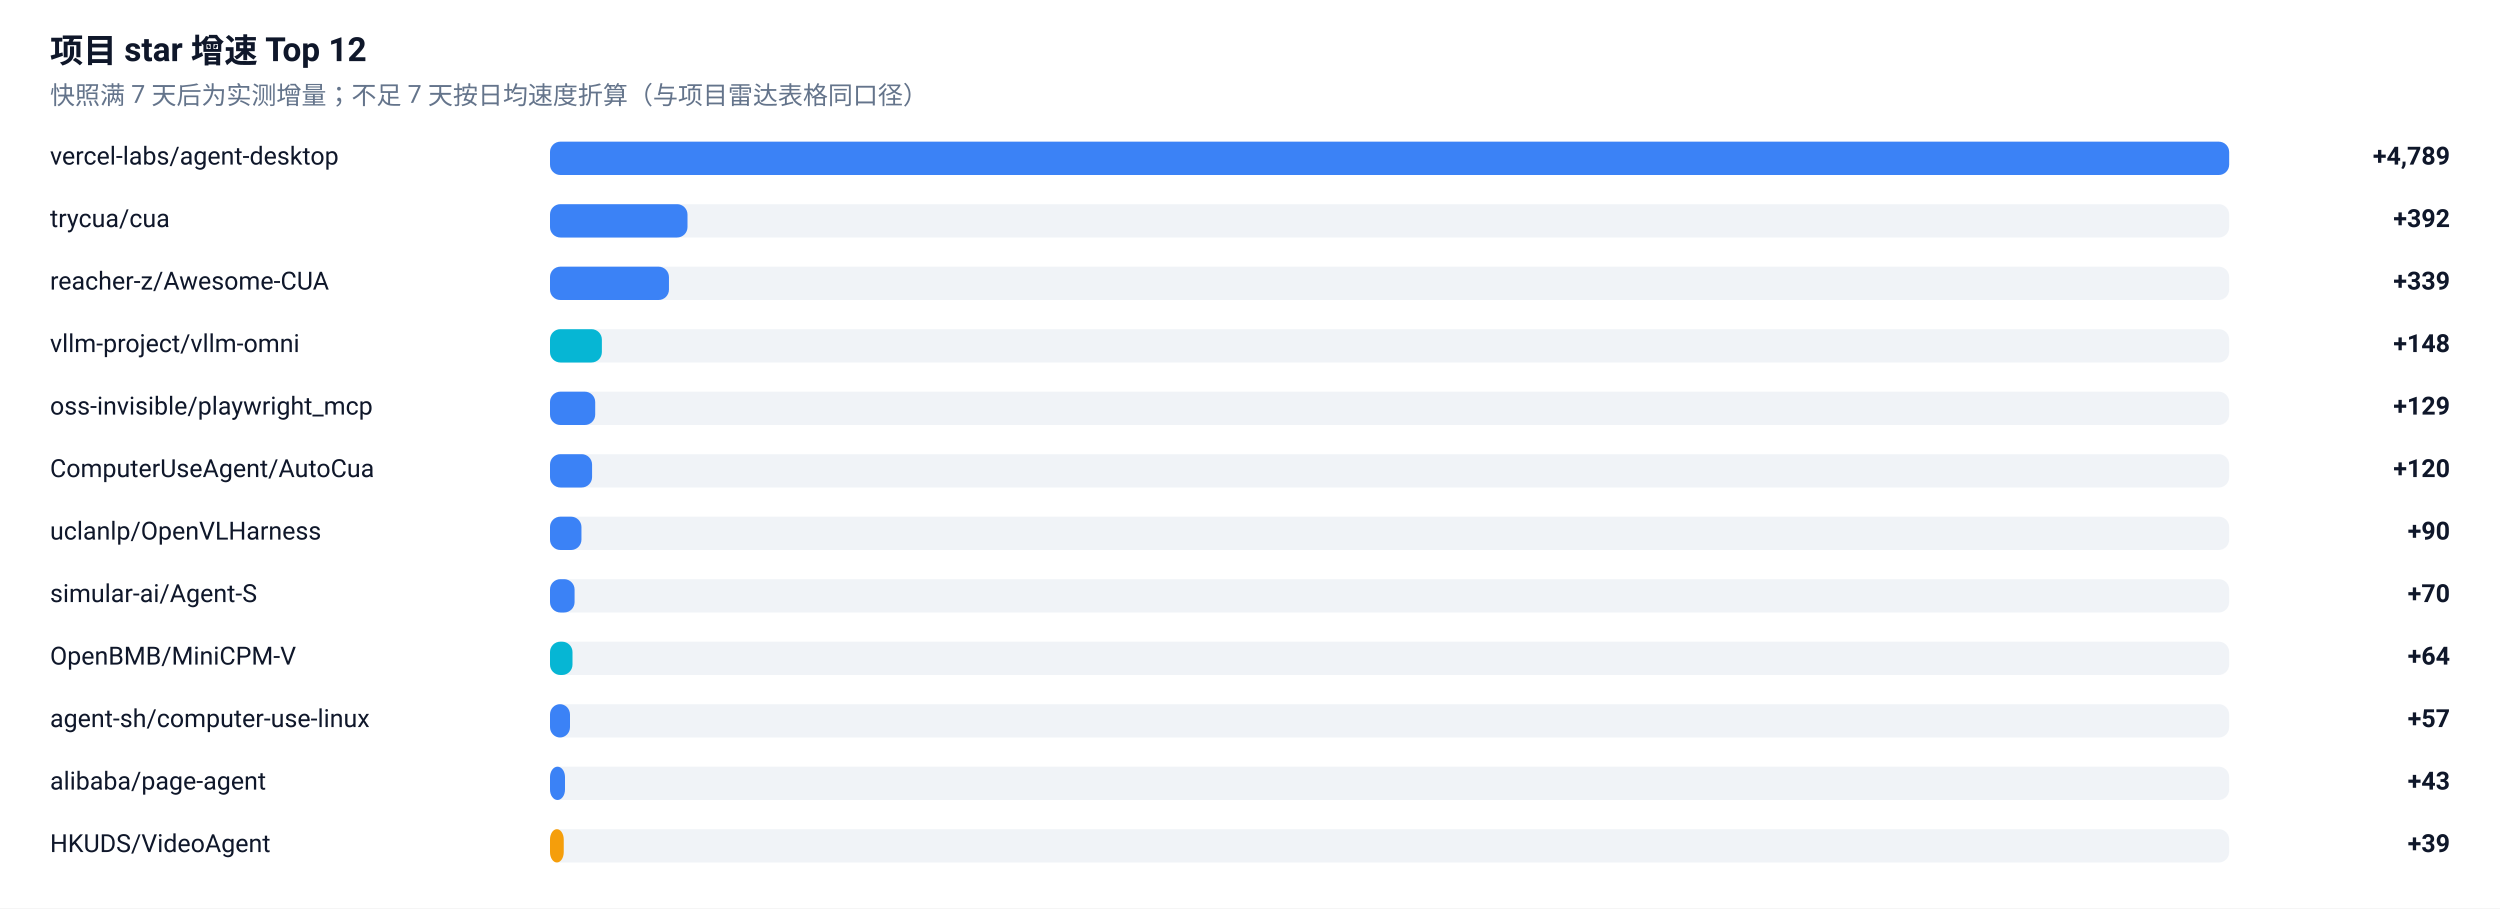
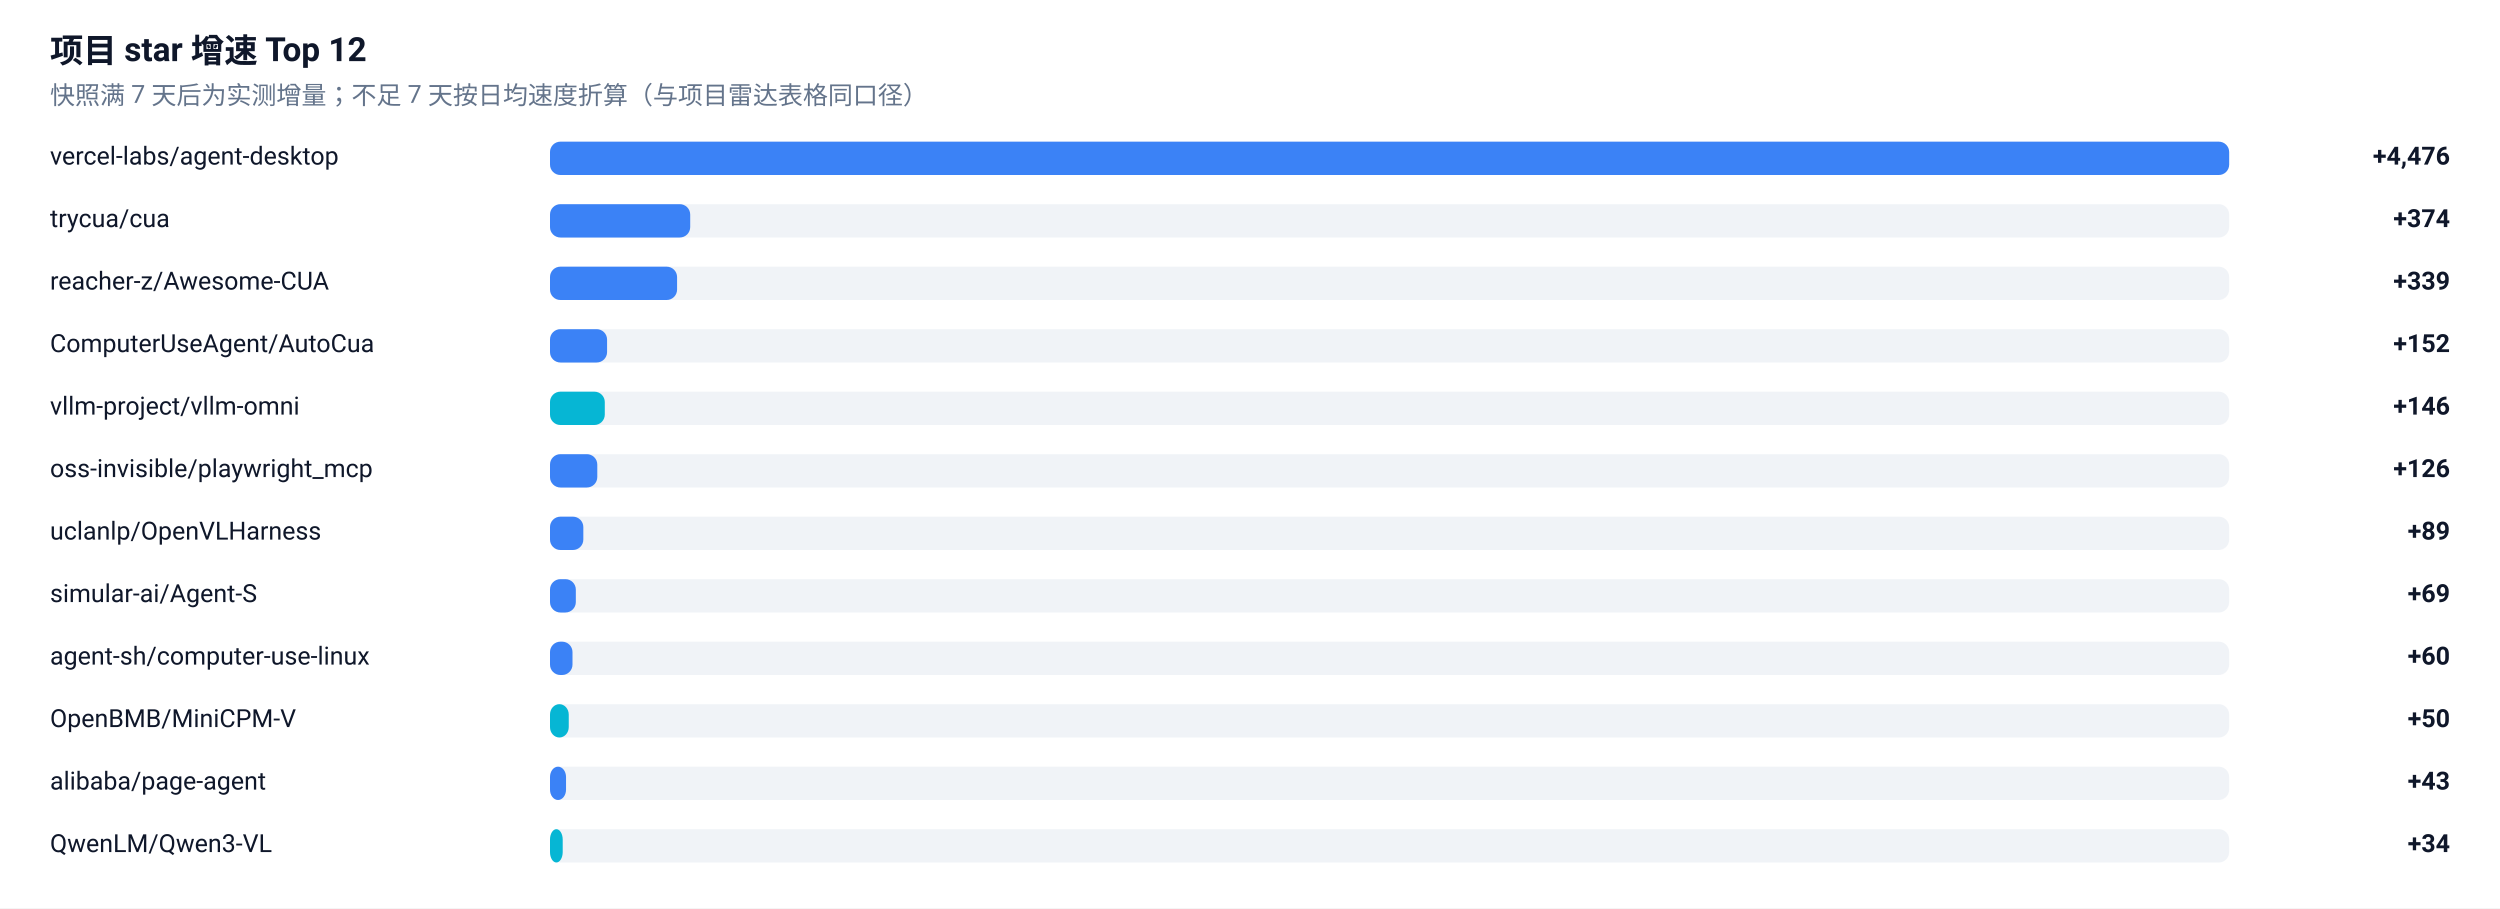
<svg xmlns="http://www.w3.org/2000/svg" width="1200" height="436" viewBox="0 0 1200 436" role="img" aria-label="项目 star 增速榜">
  <rect width="1200" height="436" fill="#FFFFFF" />
  <g font-family="-apple-system, BlinkMacSystemFont, 'Segoe UI', 'Noto Sans SC', 'PingFang SC', 'Microsoft YaHei', Roboto, sans-serif">
    <text x="24" y="30" font-size="16" font-weight="600" fill="#0F172A">项目 star 增速 Top 12</text>
    <text x="24" y="50" font-size="12" fill="#64748B">快照满 7 天后为实测增量；不足 7 天按日均速度折算（与项目雷达表格同口径）</text>
    <text x="24" y="79" font-size="12" fill="#0F172A">vercel-labs/agent-desktop</text>
    <rect x="264" y="68" width="806" height="16" rx="5" fill="#E2E8F0" fill-opacity="0.5" />
    <rect x="264" y="68" width="806.0" height="16" rx="5" fill="#3B82F6" />
-     <text x="1176" y="79" font-size="12" font-weight="600" text-anchor="end" fill="#0F172A">+4,789</text>
+     <text x="1176" y="79" font-size="12" font-weight="600" text-anchor="end" fill="#0F172A">+4,476</text>
    <text x="24" y="109" font-size="12" fill="#0F172A">trycua/cua</text>
    <rect x="264" y="98" width="806" height="16" rx="5" fill="#E2E8F0" fill-opacity="0.5" />
-     <rect x="264" y="98" width="66.0" height="16" rx="5" fill="#3B82F6" />
-     <text x="1176" y="109" font-size="12" font-weight="600" text-anchor="end" fill="#0F172A">+392</text>
+     <rect x="264" y="98" width="67.3" height="16" rx="5" fill="#3B82F6" />
+     <text x="1176" y="109" font-size="12" font-weight="600" text-anchor="end" fill="#0F172A">+374</text>
    <text x="24" y="139" font-size="12" fill="#0F172A">reacher-z/Awesome-CUA</text>
    <rect x="264" y="128" width="806" height="16" rx="5" fill="#E2E8F0" fill-opacity="0.5" />
-     <rect x="264" y="128" width="57.1" height="16" rx="5" fill="#3B82F6" />
+     <rect x="264" y="128" width="61.0" height="16" rx="5" fill="#3B82F6" />
    <text x="1176" y="139" font-size="12" font-weight="600" text-anchor="end" fill="#0F172A">+339</text>
-     <text x="24" y="169" font-size="12" fill="#0F172A">vllm-project/vllm-omni</text>
+     <text x="24" y="169" font-size="12" fill="#0F172A">ComputerUseAgent/AutoCua</text>
    <rect x="264" y="158" width="806" height="16" rx="5" fill="#E2E8F0" fill-opacity="0.5" />
-     <rect x="264" y="158" width="24.9" height="16" rx="5" fill="#06B6D4" />
-     <text x="1176" y="169" font-size="12" font-weight="600" text-anchor="end" fill="#0F172A">+148</text>
-     <text x="24" y="199" font-size="12" fill="#0F172A">oss-invisible/playwright_mcp</text>
+     <rect x="264" y="158" width="27.4" height="16" rx="5" fill="#3B82F6" />
+     <text x="1176" y="169" font-size="12" font-weight="600" text-anchor="end" fill="#0F172A">+152</text>
+     <text x="24" y="199" font-size="12" fill="#0F172A">vllm-project/vllm-omni</text>
    <rect x="264" y="188" width="806" height="16" rx="5" fill="#E2E8F0" fill-opacity="0.5" />
-     <rect x="264" y="188" width="21.7" height="16" rx="5" fill="#3B82F6" />
-     <text x="1176" y="199" font-size="12" font-weight="600" text-anchor="end" fill="#0F172A">+129</text>
-     <text x="24" y="229" font-size="12" fill="#0F172A">ComputerUseAgent/AutoCua</text>
+     <rect x="264" y="188" width="26.3" height="16" rx="5" fill="#06B6D4" />
+     <text x="1176" y="199" font-size="12" font-weight="600" text-anchor="end" fill="#0F172A">+146</text>
+     <text x="24" y="229" font-size="12" fill="#0F172A">oss-invisible/playwright_mcp</text>
    <rect x="264" y="218" width="806" height="16" rx="5" fill="#E2E8F0" fill-opacity="0.5" />
-     <rect x="264" y="218" width="20.2" height="16" rx="5" fill="#3B82F6" />
-     <text x="1176" y="229" font-size="12" font-weight="600" text-anchor="end" fill="#0F172A">+120</text>
+     <rect x="264" y="218" width="22.7" height="16" rx="5" fill="#3B82F6" />
+     <text x="1176" y="229" font-size="12" font-weight="600" text-anchor="end" fill="#0F172A">+126</text>
    <text x="24" y="259" font-size="12" fill="#0F172A">uclanlp/OpenVLHarness</text>
    <rect x="264" y="248" width="806" height="16" rx="5" fill="#E2E8F0" fill-opacity="0.5" />
-     <rect x="264" y="248" width="15.1" height="16" rx="5" fill="#3B82F6" />
-     <text x="1176" y="259" font-size="12" font-weight="600" text-anchor="end" fill="#0F172A">+90</text>
+     <rect x="264" y="248" width="16.0" height="16" rx="5" fill="#3B82F6" />
+     <text x="1176" y="259" font-size="12" font-weight="600" text-anchor="end" fill="#0F172A">+89</text>
    <text x="24" y="289" font-size="12" fill="#0F172A">simular-ai/Agent-S</text>
    <rect x="264" y="278" width="806" height="16" rx="5" fill="#E2E8F0" fill-opacity="0.5" />
-     <rect x="264" y="278" width="11.8" height="16" rx="5" fill="#3B82F6" />
-     <text x="1176" y="289" font-size="12" font-weight="600" text-anchor="end" fill="#0F172A">+70</text>
-     <text x="24" y="319" font-size="12" fill="#0F172A">OpenBMB/MiniCPM-V</text>
+     <rect x="264" y="278" width="12.4" height="16" rx="5" fill="#3B82F6" />
+     <text x="1176" y="289" font-size="12" font-weight="600" text-anchor="end" fill="#0F172A">+69</text>
+     <text x="24" y="319" font-size="12" fill="#0F172A">agent-sh/computer-use-linux</text>
    <rect x="264" y="308" width="806" height="16" rx="5" fill="#E2E8F0" fill-opacity="0.5" />
-     <rect x="264" y="308" width="10.8" height="16" rx="5" fill="#06B6D4" />
-     <text x="1176" y="319" font-size="12" font-weight="600" text-anchor="end" fill="#0F172A">+64</text>
-     <text x="24" y="349" font-size="12" fill="#0F172A">agent-sh/computer-use-linux</text>
+     <rect x="264" y="308" width="10.8" height="16" rx="5" fill="#3B82F6" />
+     <text x="1176" y="319" font-size="12" font-weight="600" text-anchor="end" fill="#0F172A">+60</text>
+     <text x="24" y="349" font-size="12" fill="#0F172A">OpenBMB/MiniCPM-V</text>
    <rect x="264" y="338" width="806" height="16" rx="5" fill="#E2E8F0" fill-opacity="0.5" />
-     <rect x="264" y="338" width="9.6" height="16" rx="5" fill="#3B82F6" />
-     <text x="1176" y="349" font-size="12" font-weight="600" text-anchor="end" fill="#0F172A">+57</text>
+     <rect x="264" y="338" width="9.0" height="16" rx="5" fill="#06B6D4" />
+     <text x="1176" y="349" font-size="12" font-weight="600" text-anchor="end" fill="#0F172A">+50</text>
    <text x="24" y="379" font-size="12" fill="#0F172A">alibaba/page-agent</text>
    <rect x="264" y="368" width="806" height="16" rx="5" fill="#E2E8F0" fill-opacity="0.5" />
-     <rect x="264" y="368" width="7.2" height="16" rx="5" fill="#3B82F6" />
+     <rect x="264" y="368" width="7.7" height="16" rx="5" fill="#3B82F6" />
    <text x="1176" y="379" font-size="12" font-weight="600" text-anchor="end" fill="#0F172A">+43</text>
-     <text x="24" y="409" font-size="12" fill="#0F172A">HKUDS/VideoAgent</text>
+     <text x="24" y="409" font-size="12" fill="#0F172A">QwenLM/Qwen3-VL</text>
    <rect x="264" y="398" width="806" height="16" rx="5" fill="#E2E8F0" fill-opacity="0.5" />
-     <rect x="264" y="398" width="6.6" height="16" rx="5" fill="#F59E0B" />
-     <text x="1176" y="409" font-size="12" font-weight="600" text-anchor="end" fill="#0F172A">+39</text>
+     <rect x="264" y="398" width="6.1" height="16" rx="5" fill="#06B6D4" />
+     <text x="1176" y="409" font-size="12" font-weight="600" text-anchor="end" fill="#0F172A">+34</text>
  </g>
</svg>
